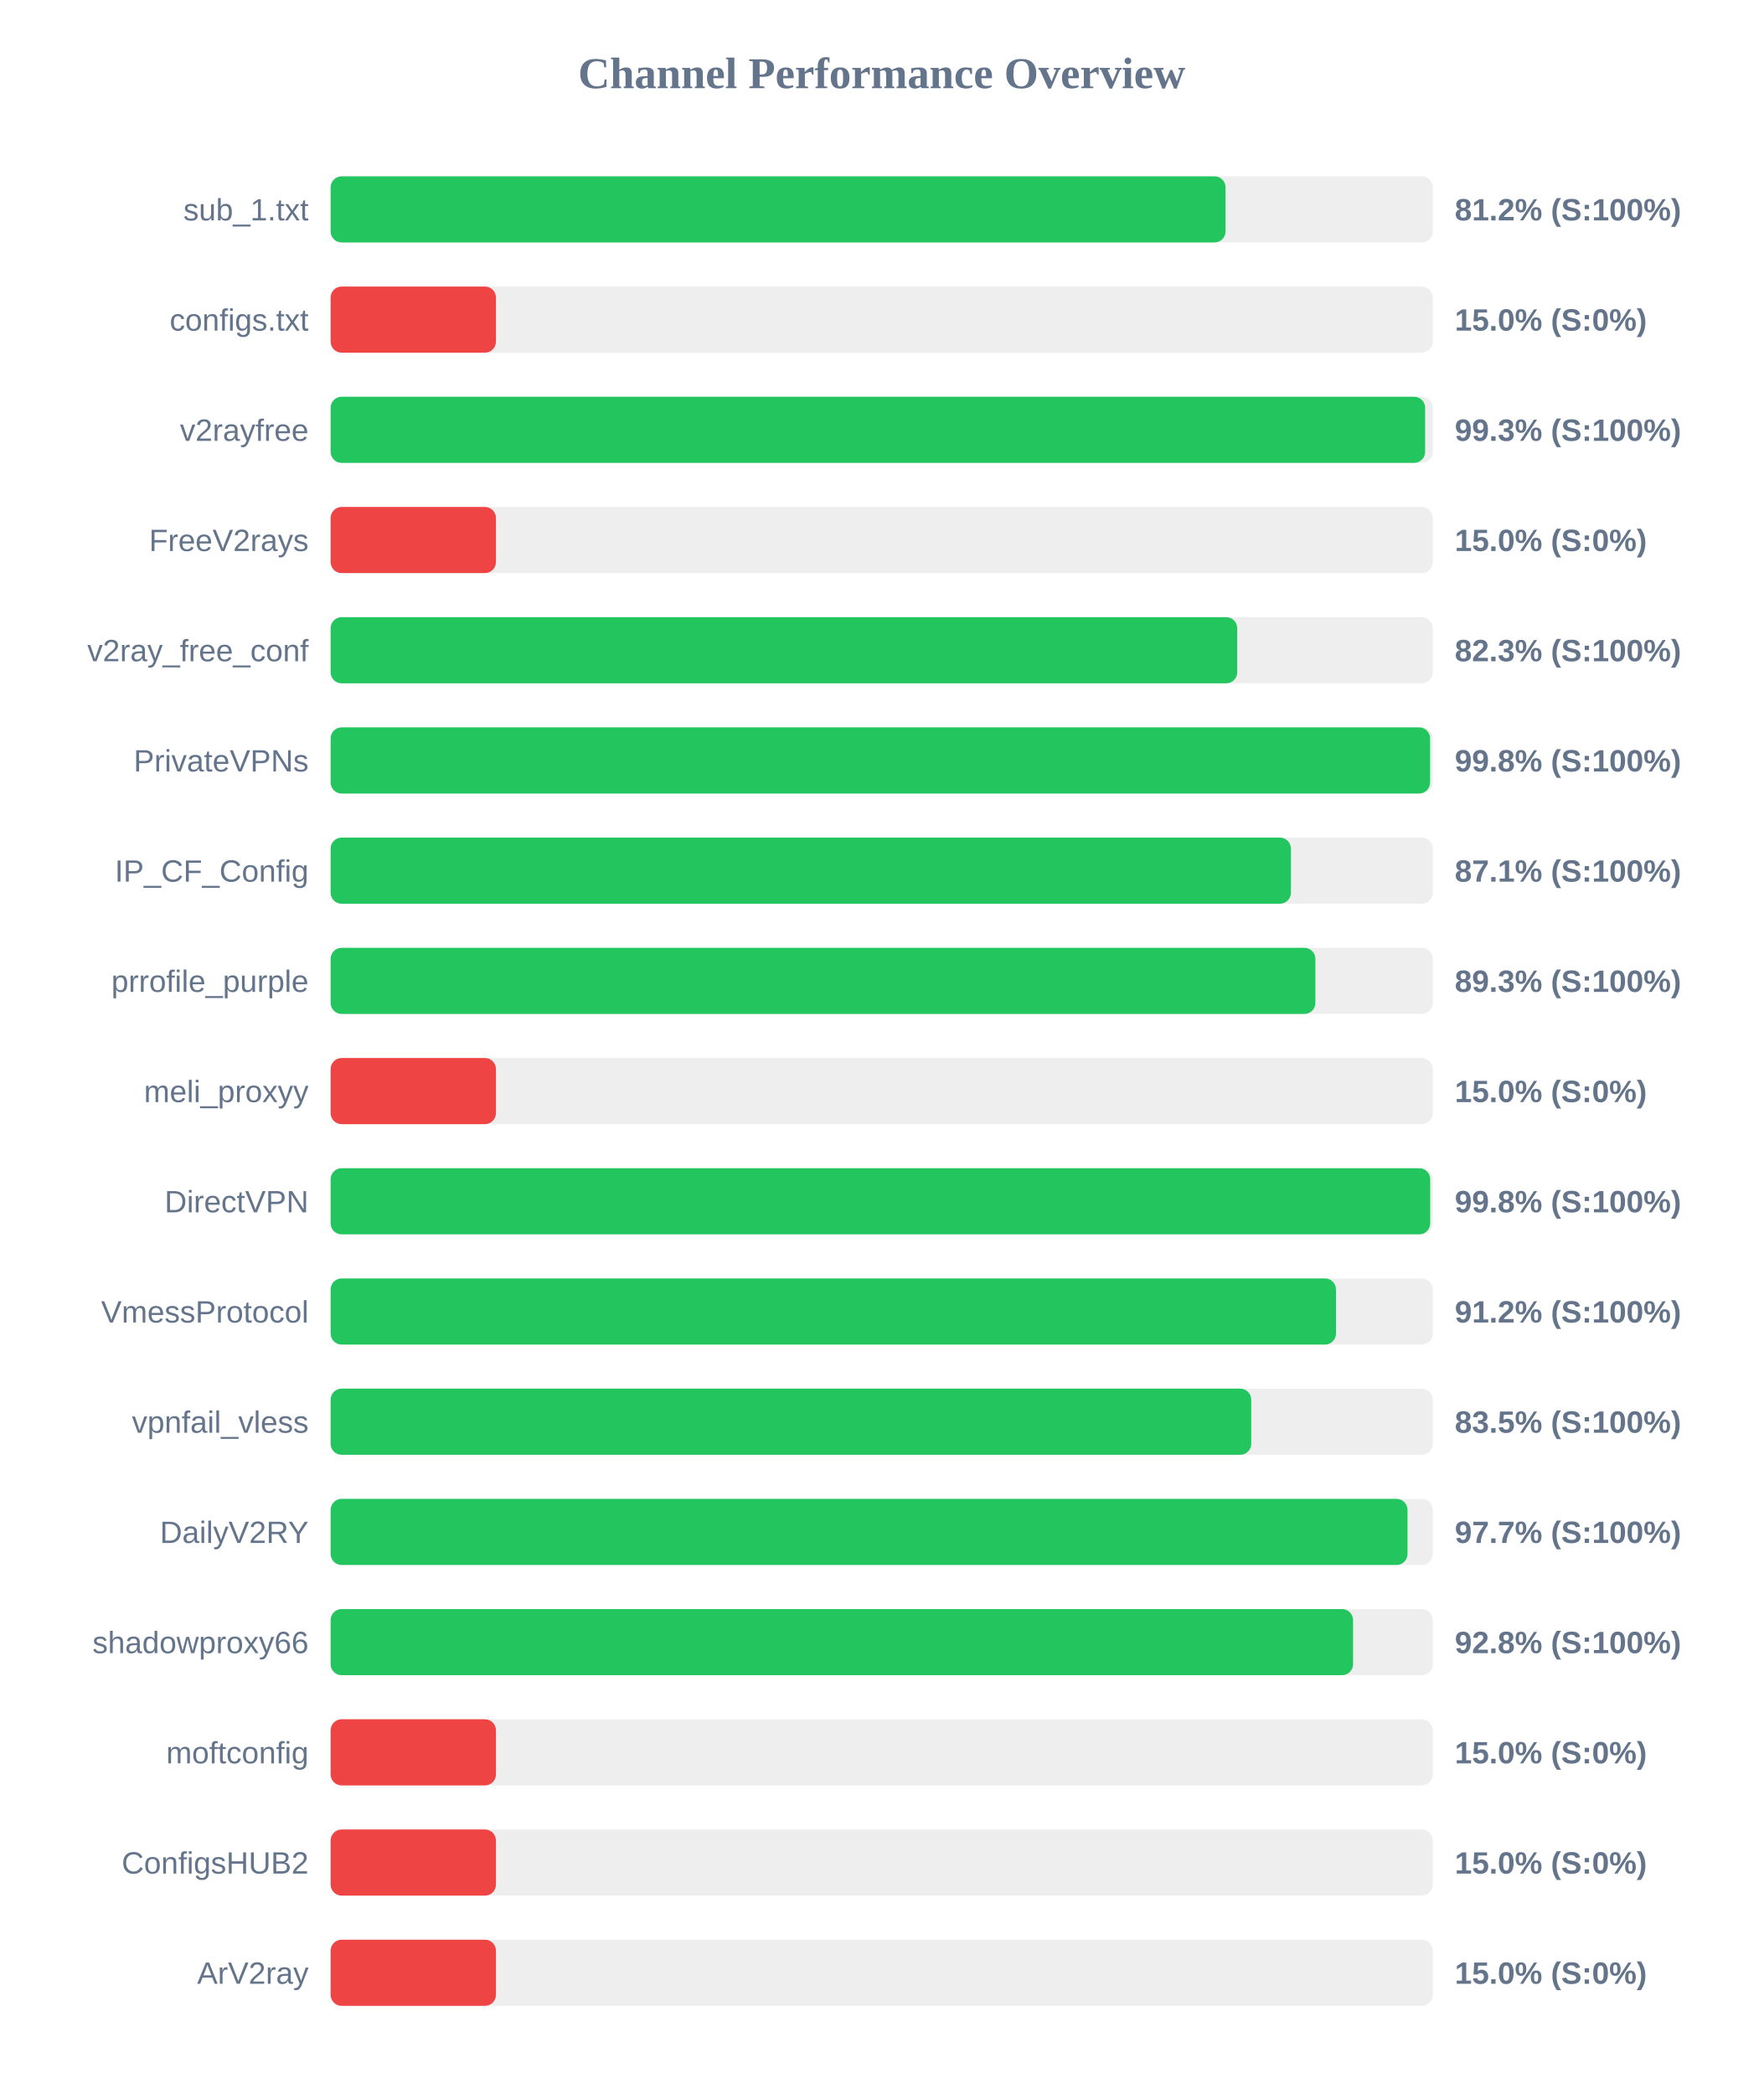
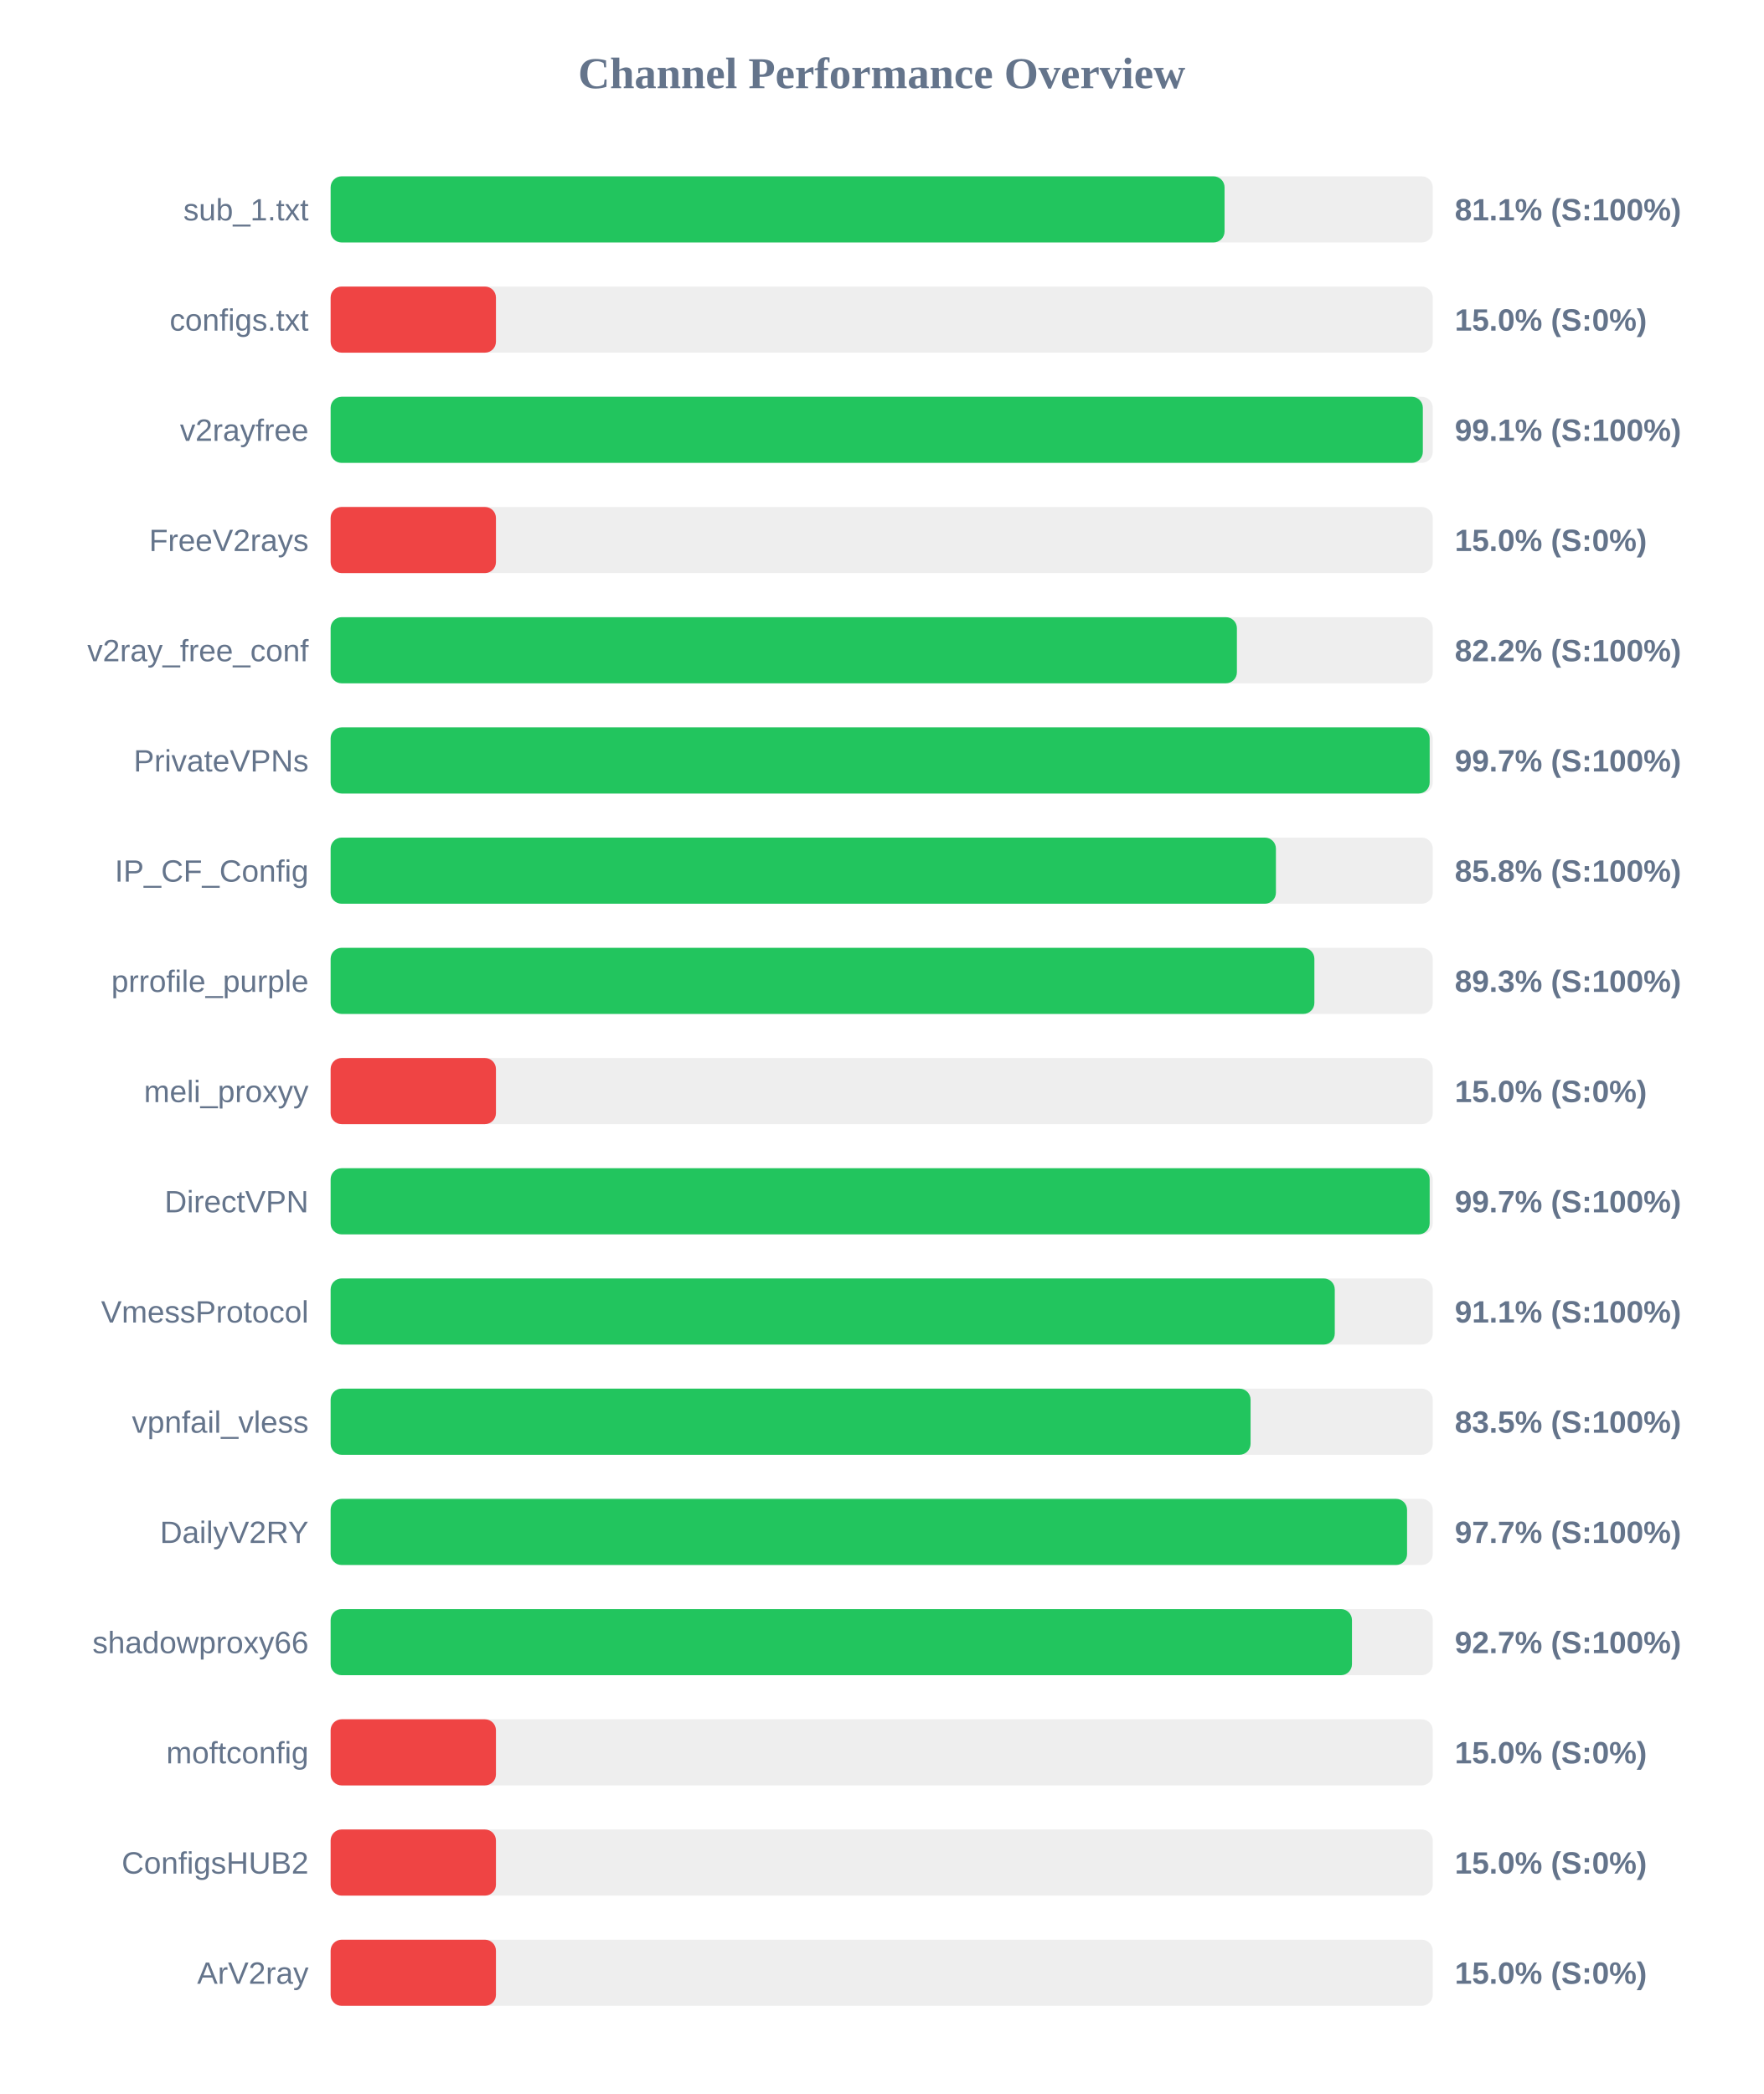
<svg xmlns="http://www.w3.org/2000/svg" width="800" height="950" version="1.1">
  <style>
        .row { font: 14px Arial; fill: #64748b; }
        .score { font: bold 14px Arial; fill: #64748b; }
    </style>
  <text x="400" y="40" text-anchor="middle" font-size="20px" font-weight="bold" fill="#64748b">Channel Performance Overview</text>
  <rect x="150" y="80" width="500" height="30" fill="#eee" rx="5" />
-   <rect x="150" y="80" width="406.0" height="30" fill="#22c55e" rx="5" />
+   <rect x="150" y="80" width="405.55" height="30" fill="#22c55e" rx="5" />
  <text x="140" y="100" text-anchor="end" class="row">sub_1.txt</text>
-   <text x="660" y="100" text-anchor="start" class="score">81.2% (S:100%)</text>
+   <text x="660" y="100" text-anchor="start" class="score">81.1% (S:100%)</text>
  <rect x="150" y="130" width="500" height="30" fill="#eee" rx="5" />
  <rect x="150" y="130" width="75.0" height="30" fill="#ef4444" rx="5" />
  <text x="140" y="150" text-anchor="end" class="row">configs.txt</text>
  <text x="660" y="150" text-anchor="start" class="score">15.0% (S:0%)</text>
  <rect x="150" y="180" width="500" height="30" fill="#eee" rx="5" />
-   <rect x="150" y="180" width="496.55" height="30" fill="#22c55e" rx="5" />
+   <rect x="150" y="180" width="495.5" height="30" fill="#22c55e" rx="5" />
  <text x="140" y="200" text-anchor="end" class="row">v2rayfree</text>
-   <text x="660" y="200" text-anchor="start" class="score">99.3% (S:100%)</text>
+   <text x="660" y="200" text-anchor="start" class="score">99.1% (S:100%)</text>
  <rect x="150" y="230" width="500" height="30" fill="#eee" rx="5" />
  <rect x="150" y="230" width="75.0" height="30" fill="#ef4444" rx="5" />
  <text x="140" y="250" text-anchor="end" class="row">FreeV2rays</text>
  <text x="660" y="250" text-anchor="start" class="score">15.0% (S:0%)</text>
  <rect x="150" y="280" width="500" height="30" fill="#eee" rx="5" />
-   <rect x="150" y="280" width="411.3" height="30" fill="#22c55e" rx="5" />
+   <rect x="150" y="280" width="411.15" height="30" fill="#22c55e" rx="5" />
  <text x="140" y="300" text-anchor="end" class="row">v2ray_free_conf</text>
-   <text x="660" y="300" text-anchor="start" class="score">82.3% (S:100%)</text>
+   <text x="660" y="300" text-anchor="start" class="score">82.2% (S:100%)</text>
  <rect x="150" y="330" width="500" height="30" fill="#eee" rx="5" />
-   <rect x="150" y="330" width="498.8" height="30" fill="#22c55e" rx="5" />
+   <rect x="150" y="330" width="498.6" height="30" fill="#22c55e" rx="5" />
  <text x="140" y="350" text-anchor="end" class="row">PrivateVPNs</text>
-   <text x="660" y="350" text-anchor="start" class="score">99.8% (S:100%)</text>
+   <text x="660" y="350" text-anchor="start" class="score">99.7% (S:100%)</text>
  <rect x="150" y="380" width="500" height="30" fill="#eee" rx="5" />
-   <rect x="150" y="380" width="435.65" height="30" fill="#22c55e" rx="5" />
+   <rect x="150" y="380" width="428.85" height="30" fill="#22c55e" rx="5" />
  <text x="140" y="400" text-anchor="end" class="row">IP_CF_Config</text>
-   <text x="660" y="400" text-anchor="start" class="score">87.1% (S:100%)</text>
+   <text x="660" y="400" text-anchor="start" class="score">85.8% (S:100%)</text>
  <rect x="150" y="430" width="500" height="30" fill="#eee" rx="5" />
-   <rect x="150" y="430" width="446.75" height="30" fill="#22c55e" rx="5" />
+   <rect x="150" y="430" width="446.3" height="30" fill="#22c55e" rx="5" />
  <text x="140" y="450" text-anchor="end" class="row">prrofile_purple</text>
  <text x="660" y="450" text-anchor="start" class="score">89.3% (S:100%)</text>
  <rect x="150" y="480" width="500" height="30" fill="#eee" rx="5" />
  <rect x="150" y="480" width="75.0" height="30" fill="#ef4444" rx="5" />
  <text x="140" y="500" text-anchor="end" class="row">meli_proxyy</text>
  <text x="660" y="500" text-anchor="start" class="score">15.0% (S:0%)</text>
  <rect x="150" y="530" width="500" height="30" fill="#eee" rx="5" />
-   <rect x="150" y="530" width="498.85" height="30" fill="#22c55e" rx="5" />
+   <rect x="150" y="530" width="498.6" height="30" fill="#22c55e" rx="5" />
  <text x="140" y="550" text-anchor="end" class="row">DirectVPN</text>
-   <text x="660" y="550" text-anchor="start" class="score">99.8% (S:100%)</text>
+   <text x="660" y="550" text-anchor="start" class="score">99.7% (S:100%)</text>
  <rect x="150" y="580" width="500" height="30" fill="#eee" rx="5" />
-   <rect x="150" y="580" width="456.1" height="30" fill="#22c55e" rx="5" />
+   <rect x="150" y="580" width="455.55" height="30" fill="#22c55e" rx="5" />
  <text x="140" y="600" text-anchor="end" class="row">VmessProtocol</text>
-   <text x="660" y="600" text-anchor="start" class="score">91.2% (S:100%)</text>
+   <text x="660" y="600" text-anchor="start" class="score">91.1% (S:100%)</text>
  <rect x="150" y="630" width="500" height="30" fill="#eee" rx="5" />
-   <rect x="150" y="630" width="417.65" height="30" fill="#22c55e" rx="5" />
+   <rect x="150" y="630" width="417.35" height="30" fill="#22c55e" rx="5" />
  <text x="140" y="650" text-anchor="end" class="row">vpnfail_vless</text>
  <text x="660" y="650" text-anchor="start" class="score">83.5% (S:100%)</text>
  <rect x="150" y="680" width="500" height="30" fill="#eee" rx="5" />
-   <rect x="150" y="680" width="488.55" height="30" fill="#22c55e" rx="5" />
+   <rect x="150" y="680" width="488.35" height="30" fill="#22c55e" rx="5" />
  <text x="140" y="700" text-anchor="end" class="row">DailyV2RY</text>
  <text x="660" y="700" text-anchor="start" class="score">97.7% (S:100%)</text>
  <rect x="150" y="730" width="500" height="30" fill="#eee" rx="5" />
-   <rect x="150" y="730" width="463.85" height="30" fill="#22c55e" rx="5" />
+   <rect x="150" y="730" width="463.35" height="30" fill="#22c55e" rx="5" />
  <text x="140" y="750" text-anchor="end" class="row">shadowproxy66</text>
-   <text x="660" y="750" text-anchor="start" class="score">92.8% (S:100%)</text>
+   <text x="660" y="750" text-anchor="start" class="score">92.7% (S:100%)</text>
  <rect x="150" y="780" width="500" height="30" fill="#eee" rx="5" />
  <rect x="150" y="780" width="75.0" height="30" fill="#ef4444" rx="5" />
  <text x="140" y="800" text-anchor="end" class="row">moftconfig</text>
  <text x="660" y="800" text-anchor="start" class="score">15.0% (S:0%)</text>
  <rect x="150" y="830" width="500" height="30" fill="#eee" rx="5" />
  <rect x="150" y="830" width="75.0" height="30" fill="#ef4444" rx="5" />
  <text x="140" y="850" text-anchor="end" class="row">ConfigsHUB2</text>
  <text x="660" y="850" text-anchor="start" class="score">15.0% (S:0%)</text>
  <rect x="150" y="880" width="500" height="30" fill="#eee" rx="5" />
  <rect x="150" y="880" width="75.0" height="30" fill="#ef4444" rx="5" />
  <text x="140" y="900" text-anchor="end" class="row">ArV2ray</text>
  <text x="660" y="900" text-anchor="start" class="score">15.0% (S:0%)</text>
</svg>
